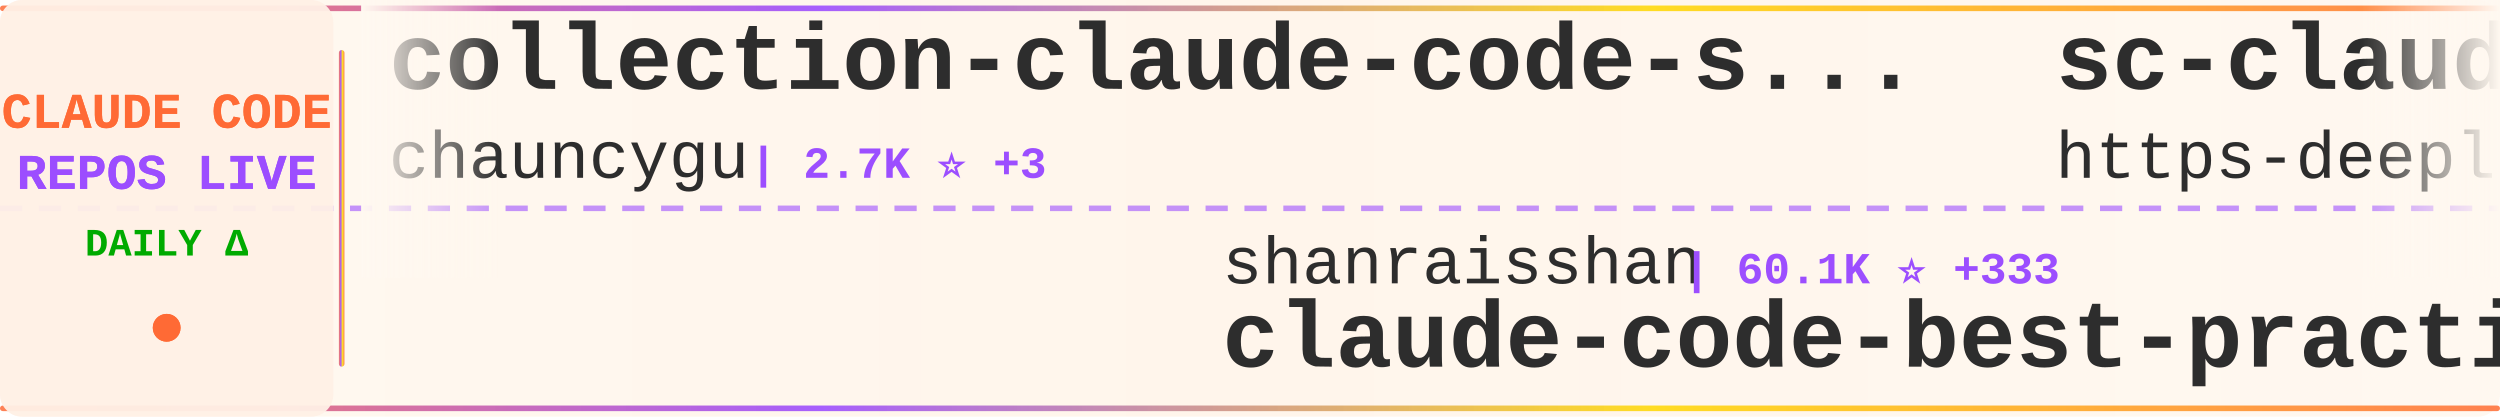
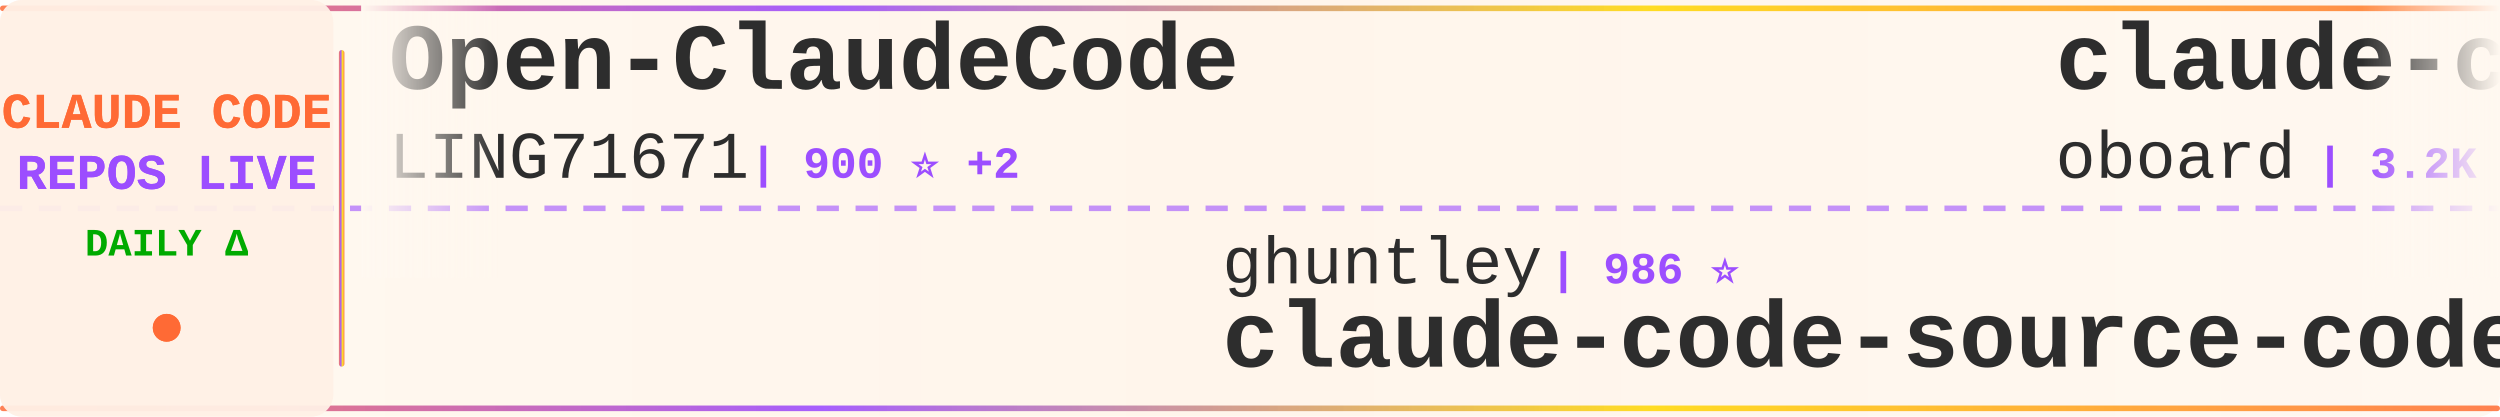
<svg xmlns="http://www.w3.org/2000/svg" width="900" height="150">
  <defs>
    <linearGradient id="tickerBg" x1="0%" y1="0%" x2="100%" y2="0%">
      <stop offset="0%" style="stop-color:#fff8f0;stop-opacity:0.98" />
      <stop offset="50%" style="stop-color:#fff5eb;stop-opacity:1" />
      <stop offset="100%" style="stop-color:#fff8f0;stop-opacity:0.98" />
    </linearGradient>
    <linearGradient id="borderGrad" x1="0%" y1="0%" x2="100%" y2="0%">
      <stop offset="0%" style="stop-color:#FF6B35;stop-opacity:0.85">
        <animate attributeName="stop-opacity" values="0.85;1;0.85" dur="2s" repeatCount="indefinite" />
      </stop>
      <stop offset="33%" style="stop-color:#9C4EFF;stop-opacity:0.9">
        <animate attributeName="stop-opacity" values="0.9;1;0.9" dur="2.2s" repeatCount="indefinite" />
      </stop>
      <stop offset="66%" style="stop-color:#FFD700;stop-opacity:0.85">
        <animate attributeName="stop-opacity" values="0.85;1;0.85" dur="1.8s" repeatCount="indefinite" />
      </stop>
      <stop offset="100%" style="stop-color:#FF6B35;stop-opacity:0.85">
        <animate attributeName="stop-opacity" values="0.85;1;0.85" dur="2s" repeatCount="indefinite" />
      </stop>
    </linearGradient>
    <filter id="textGlow">
      <feGaussianBlur stdDeviation="0.15" result="coloredBlur" />
      <feMerge>
        <feMergeNode in="coloredBlur" />
        <feMergeNode in="SourceGraphic" />
      </feMerge>
    </filter>
    <filter id="metricGlow">
      <feGaussianBlur stdDeviation="0.2" result="coloredBlur" />
      <feMerge>
        <feMergeNode in="coloredBlur" />
        <feMergeNode in="SourceGraphic" />
      </feMerge>
    </filter>
    <linearGradient id="leftFade" x1="0%" y1="0%" x2="100%" y2="0%">
      <stop offset="0%" style="stop-color:#fff8f0;stop-opacity:1" />
      <stop offset="100%" style="stop-color:#fff8f0;stop-opacity:0" />
    </linearGradient>
    <linearGradient id="rightFade" x1="0%" y1="0%" x2="100%" y2="0%">
      <stop offset="0%" style="stop-color:#fff8f0;stop-opacity:0" />
      <stop offset="100%" style="stop-color:#fff8f0;stop-opacity:1" />
    </linearGradient>
  </defs>
  <rect width="900" height="150" fill="url(#tickerBg)" rx="8" />
  <rect x="0" y="2" width="900" height="2" fill="url(#borderGrad)" rx="1" />
  <rect x="0" y="146" width="900" height="2" fill="url(#borderGrad)" rx="1" />
  <line x1="0" y1="75" x2="900" y2="75" stroke="#9C4EFF" stroke-width="2" stroke-dasharray="8 6" opacity="0.6" />
  <rect x="0" y="0" width="120" height="150" fill="#fff0e6" opacity="0.95" rx="8" />
  <text x="60" y="46" font-family="'Courier New', monospace" font-size="18" font-weight="bold" fill="#FF6B35" text-anchor="middle" filter="url(#textGlow)">
    CLAUDE CODE
  </text>
  <text x="60" y="68" font-family="'Courier New', monospace" font-size="18" font-weight="bold" fill="#9C4EFF" text-anchor="middle" filter="url(#textGlow)">
    REPOS LIVE
  </text>
  <text x="60" y="92" font-family="'Courier New', monospace" font-size="14" font-weight="bold" fill="#00aa00" text-anchor="middle">
    DAILY Δ
  </text>
  <circle cx="60" cy="118" r="5" fill="#FF6B35" filter="url(#metricGlow)">
    <animate attributeName="r" values="4;6;4" dur="1.5s" repeatCount="indefinite" />
    <animate attributeName="opacity" values="0.6;1;0.6" dur="1.5s" repeatCount="indefinite" />
  </circle>
  <rect x="122" y="18" width="2" height="114" fill="url(#borderGrad)" rx="1" />
  <clipPath id="tickerClip">
    <rect x="130" y="0" width="770" height="150" />
  </clipPath>
  <g clip-path="url(#tickerClip)">
    <g id="tickerItems">
      <animateTransform attributeName="transform" attributeType="XML" type="translate" from="0 0" to="-3000 0" dur="54s" repeatCount="indefinite" />
      <g transform="translate(0, 0)">
-         <text x="140" y="32" font-family="'Courier New', monospace" font-size="34" font-weight="bold" fill="#2d2d2d">collection-claude-code-s...</text>
-         <text x="140" y="64" font-family="'Courier New', monospace" font-size="24" font-weight="normal" fill="#2d2d2d" opacity="1.0">chauncygu</text>
-         <text x="270" y="64" font-family="'Courier New', monospace" font-size="16" font-weight="bold" fill="#9C4EFF"> | 2.7K ⭐ +3</text>
+         <text x="140" y="32" font-family="'Courier New', monospace" font-size="34" font-weight="bold" fill="#2d2d2d">Open-ClaudeCode</text>
+         <text x="140" y="64" font-family="'Courier New', monospace" font-size="24" font-weight="normal" fill="#2d2d2d" opacity="1.0">LING71671</text>
+         <text x="270" y="64" font-family="'Courier New', monospace" font-size="16" font-weight="bold" fill="#9C4EFF"> | 900 ⭐ +2</text>
      </g>
      <g transform="translate(300, 0)">
-         <text x="140" y="102" font-family="'Courier New', monospace" font-size="24" font-weight="normal" fill="#2d2d2d" opacity="1.0">shanraisshan</text>
-         <text x="306" y="102" font-family="'Courier New', monospace" font-size="16" font-weight="bold" fill="#9C4EFF"> | 60.1K ⭐ +333</text>
-         <text x="140" y="132" font-family="'Courier New', monospace" font-size="34" font-weight="bold" fill="#2d2d2d">claude-code-best-practic...</text>
+         <text x="140" y="102" font-family="'Courier New', monospace" font-size="24" font-weight="normal" fill="#2d2d2d" opacity="1.0">ghuntley</text>
+         <text x="258" y="102" font-family="'Courier New', monospace" font-size="16" font-weight="bold" fill="#9C4EFF"> | 986 ⭐</text>
+         <text x="140" y="132" font-family="'Courier New', monospace" font-size="34" font-weight="bold" fill="#2d2d2d">claude-code-source-code-...</text>
      </g>
      <g transform="translate(600, 0)">
-         <text x="140" y="32" font-family="'Courier New', monospace" font-size="34" font-weight="bold" fill="#2d2d2d">sc-claude-code-files</text>
-         <text x="140" y="64" font-family="'Courier New', monospace" font-size="24" font-weight="normal" fill="#2d2d2d" opacity="1.0">https-deeplearning-ai</text>
-         <text x="414" y="64" font-family="'Courier New', monospace" font-size="16" font-weight="bold" fill="#9C4EFF"> | 534 ⭐ +1</text>
+         <text x="140" y="32" font-family="'Courier New', monospace" font-size="34" font-weight="bold" fill="#2d2d2d">claude-code-rev</text>
+         <text x="140" y="64" font-family="'Courier New', monospace" font-size="24" font-weight="normal" fill="#2d2d2d" opacity="1.0">oboard</text>
+         <text x="234" y="64" font-family="'Courier New', monospace" font-size="16" font-weight="bold" fill="#9C4EFF"> | 3.2K ⭐ +5</text>
      </g>
      <g transform="translate(900, 0)">
-         <text x="140" y="102" font-family="'Courier New', monospace" font-size="24" font-weight="normal" fill="#2d2d2d" opacity="1.0">frankbria</text>
-         <text x="270" y="102" font-family="'Courier New', monospace" font-size="16" font-weight="bold" fill="#9C4EFF"> | 9.5K ⭐ +10</text>
-         <text x="140" y="132" font-family="'Courier New', monospace" font-size="34" font-weight="bold" fill="#2d2d2d">ralph-claude-code</text>
+         <text x="140" y="102" font-family="'Courier New', monospace" font-size="24" font-weight="normal" fill="#2d2d2d" opacity="1.0">anthropics</text>
+         <text x="282" y="102" font-family="'Courier New', monospace" font-size="16" font-weight="bold" fill="#9C4EFF"> | 155.0K ⭐ +444</text>
+         <text x="140" y="132" font-family="'Courier New', monospace" font-size="34" font-weight="bold" fill="#2d2d2d">skills</text>
      </g>
      <g transform="translate(1200, 0)">
-         <text x="140" y="32" font-family="'Courier New', monospace" font-size="34" font-weight="bold" fill="#2d2d2d">claude-code-sourcemap</text>
-         <text x="140" y="64" font-family="'Courier New', monospace" font-size="24" font-weight="normal" fill="#2d2d2d" opacity="1.0">ChinaSiro</text>
-         <text x="270" y="64" font-family="'Courier New', monospace" font-size="16" font-weight="bold" fill="#9C4EFF"> | 9.5K ⭐ +8</text>
+         <text x="140" y="32" font-family="'Courier New', monospace" font-size="34" font-weight="bold" fill="#2d2d2d">ralph-claude-code</text>
+         <text x="140" y="64" font-family="'Courier New', monospace" font-size="24" font-weight="normal" fill="#2d2d2d" opacity="1.0">frankbria</text>
+         <text x="270" y="64" font-family="'Courier New', monospace" font-size="16" font-weight="bold" fill="#9C4EFF"> | 9.5K ⭐ +11</text>
      </g>
      <g transform="translate(1500, 0)">
-         <text x="140" y="102" font-family="'Courier New', monospace" font-size="24" font-weight="normal" fill="#2d2d2d" opacity="1.0">pedrohcgs</text>
-         <text x="270" y="102" font-family="'Courier New', monospace" font-size="16" font-weight="bold" fill="#9C4EFF"> | 1.3K ⭐ +7</text>
-         <text x="140" y="132" font-family="'Courier New', monospace" font-size="34" font-weight="bold" fill="#2d2d2d">claude-code-my-workflow</text>
+         <text x="140" y="102" font-family="'Courier New', monospace" font-size="24" font-weight="normal" fill="#2d2d2d" opacity="1.0">wanshuiyin</text>
+         <text x="282" y="102" font-family="'Courier New', monospace" font-size="16" font-weight="bold" fill="#9C4EFF"> | 12.6K ⭐ +39</text>
+         <text x="140" y="132" font-family="'Courier New', monospace" font-size="34" font-weight="bold" fill="#2d2d2d">Auto-claude-code-researc...</text>
      </g>
      <g transform="translate(1800, 0)">
-         <text x="140" y="32" font-family="'Courier New', monospace" font-size="34" font-weight="bold" fill="#2d2d2d">edmunds-claude-code</text>
-         <text x="140" y="64" font-family="'Courier New', monospace" font-size="24" font-weight="normal" fill="#2d2d2d" opacity="1.0">edmund-io</text>
-         <text x="270" y="64" font-family="'Courier New', monospace" font-size="16" font-weight="bold" fill="#9C4EFF"> | 1.5K ⭐ +1</text>
+         <text x="140" y="32" font-family="'Courier New', monospace" font-size="34" font-weight="bold" fill="#2d2d2d">Claude-Code</text>
+         <text x="140" y="64" font-family="'Courier New', monospace" font-size="24" font-weight="normal" fill="#2d2d2d" opacity="1.0">pengchengneo</text>
+         <text x="306" y="64" font-family="'Courier New', monospace" font-size="16" font-weight="bold" fill="#9C4EFF"> | 1.6K ⭐ +4</text>
      </g>
      <g transform="translate(2100, 0)">
-         <text x="140" y="102" font-family="'Courier New', monospace" font-size="24" font-weight="normal" fill="#2d2d2d" opacity="1.0">router-for-me</text>
-         <text x="318" y="102" font-family="'Courier New', monospace" font-size="16" font-weight="bold" fill="#9C4EFF"> | 38.3K ⭐ +92</text>
-         <text x="140" y="132" font-family="'Courier New', monospace" font-size="34" font-weight="bold" fill="#2d2d2d">CLIProxyAPI</text>
+         <text x="140" y="102" font-family="'Courier New', monospace" font-size="24" font-weight="normal" fill="#2d2d2d" opacity="1.0">Yeachan-Heo</text>
+         <text x="294" y="102" font-family="'Courier New', monospace" font-size="16" font-weight="bold" fill="#9C4EFF"> | 36.9K ⭐ +63</text>
+         <text x="140" y="132" font-family="'Courier New', monospace" font-size="34" font-weight="bold" fill="#2d2d2d">oh-my-claudecode</text>
      </g>
      <g transform="translate(2400, 0)">
-         <text x="140" y="32" font-family="'Courier New', monospace" font-size="34" font-weight="bold" fill="#2d2d2d">ClaudeCode</text>
-         <text x="140" y="64" font-family="'Courier New', monospace" font-size="24" font-weight="normal" fill="#2d2d2d" opacity="1.0">guanshan</text>
-         <text x="258" y="64" font-family="'Courier New', monospace" font-size="16" font-weight="bold" fill="#9C4EFF"> | 60 ⭐</text>
+         <text x="140" y="32" font-family="'Courier New', monospace" font-size="34" font-weight="bold" fill="#2d2d2d">claude-code-prompts</text>
+         <text x="140" y="64" font-family="'Courier New', monospace" font-size="24" font-weight="normal" fill="#2d2d2d" opacity="1.0">repowise-dev</text>
+         <text x="306" y="64" font-family="'Courier New', monospace" font-size="16" font-weight="bold" fill="#9C4EFF"> | 1.1K ⭐ +2</text>
      </g>
      <g transform="translate(2700, 0)">
-         <text x="140" y="102" font-family="'Courier New', monospace" font-size="24" font-weight="normal" fill="#2d2d2d" opacity="1.0">FlorianBruniaux</text>
-         <text x="342" y="102" font-family="'Courier New', monospace" font-size="16" font-weight="bold" fill="#9C4EFF"> | 5.2K ⭐ +16</text>
-         <text x="140" y="132" font-family="'Courier New', monospace" font-size="34" font-weight="bold" fill="#2d2d2d">claude-code-ultimate-gui...</text>
+         <text x="140" y="102" font-family="'Courier New', monospace" font-size="24" font-weight="normal" fill="#2d2d2d" opacity="1.0">Windy3f3f3f3f</text>
+         <text x="318" y="102" font-family="'Courier New', monospace" font-size="16" font-weight="bold" fill="#9C4EFF"> | 1.5K ⭐ +2</text>
+         <text x="140" y="132" font-family="'Courier New', monospace" font-size="34" font-weight="bold" fill="#2d2d2d">claude-code-from-scratch</text>
      </g>
      <g transform="translate(3000, 0)">
-         <text x="140" y="32" font-family="'Courier New', monospace" font-size="34" font-weight="bold" fill="#2d2d2d">collection-claude-code-s...</text>
-         <text x="140" y="64" font-family="'Courier New', monospace" font-size="24" font-weight="normal" fill="#2d2d2d" opacity="1.0">chauncygu</text>
-         <text x="270" y="64" font-family="'Courier New', monospace" font-size="16" font-weight="bold" fill="#9C4EFF"> | 2.7K ⭐ +3</text>
+         <text x="140" y="32" font-family="'Courier New', monospace" font-size="34" font-weight="bold" fill="#2d2d2d">Open-ClaudeCode</text>
+         <text x="140" y="64" font-family="'Courier New', monospace" font-size="24" font-weight="normal" fill="#2d2d2d" opacity="1.0">LING71671</text>
+         <text x="270" y="64" font-family="'Courier New', monospace" font-size="16" font-weight="bold" fill="#9C4EFF"> | 900 ⭐ +2</text>
      </g>
      <g transform="translate(3300, 0)">
-         <text x="140" y="102" font-family="'Courier New', monospace" font-size="24" font-weight="normal" fill="#2d2d2d" opacity="1.0">shanraisshan</text>
-         <text x="306" y="102" font-family="'Courier New', monospace" font-size="16" font-weight="bold" fill="#9C4EFF"> | 60.1K ⭐ +333</text>
-         <text x="140" y="132" font-family="'Courier New', monospace" font-size="34" font-weight="bold" fill="#2d2d2d">claude-code-best-practic...</text>
+         <text x="140" y="102" font-family="'Courier New', monospace" font-size="24" font-weight="normal" fill="#2d2d2d" opacity="1.0">ghuntley</text>
+         <text x="258" y="102" font-family="'Courier New', monospace" font-size="16" font-weight="bold" fill="#9C4EFF"> | 986 ⭐</text>
+         <text x="140" y="132" font-family="'Courier New', monospace" font-size="34" font-weight="bold" fill="#2d2d2d">claude-code-source-code-...</text>
      </g>
      <g transform="translate(3600, 0)">
-         <text x="140" y="32" font-family="'Courier New', monospace" font-size="34" font-weight="bold" fill="#2d2d2d">sc-claude-code-files</text>
-         <text x="140" y="64" font-family="'Courier New', monospace" font-size="24" font-weight="normal" fill="#2d2d2d" opacity="1.0">https-deeplearning-ai</text>
-         <text x="414" y="64" font-family="'Courier New', monospace" font-size="16" font-weight="bold" fill="#9C4EFF"> | 534 ⭐ +1</text>
+         <text x="140" y="32" font-family="'Courier New', monospace" font-size="34" font-weight="bold" fill="#2d2d2d">claude-code-rev</text>
+         <text x="140" y="64" font-family="'Courier New', monospace" font-size="24" font-weight="normal" fill="#2d2d2d" opacity="1.0">oboard</text>
+         <text x="234" y="64" font-family="'Courier New', monospace" font-size="16" font-weight="bold" fill="#9C4EFF"> | 3.2K ⭐ +5</text>
      </g>
      <g transform="translate(3900, 0)">
-         <text x="140" y="102" font-family="'Courier New', monospace" font-size="24" font-weight="normal" fill="#2d2d2d" opacity="1.0">frankbria</text>
-         <text x="270" y="102" font-family="'Courier New', monospace" font-size="16" font-weight="bold" fill="#9C4EFF"> | 9.5K ⭐ +10</text>
-         <text x="140" y="132" font-family="'Courier New', monospace" font-size="34" font-weight="bold" fill="#2d2d2d">ralph-claude-code</text>
+         <text x="140" y="102" font-family="'Courier New', monospace" font-size="24" font-weight="normal" fill="#2d2d2d" opacity="1.0">anthropics</text>
+         <text x="282" y="102" font-family="'Courier New', monospace" font-size="16" font-weight="bold" fill="#9C4EFF"> | 155.0K ⭐ +444</text>
+         <text x="140" y="132" font-family="'Courier New', monospace" font-size="34" font-weight="bold" fill="#2d2d2d">skills</text>
      </g>
    </g>
  </g>
  <rect x="130" y="0" width="50" height="100" fill="url(#leftFade)" />
  <rect x="850" y="0" width="50" height="100" fill="url(#rightFade)" />
</svg>
